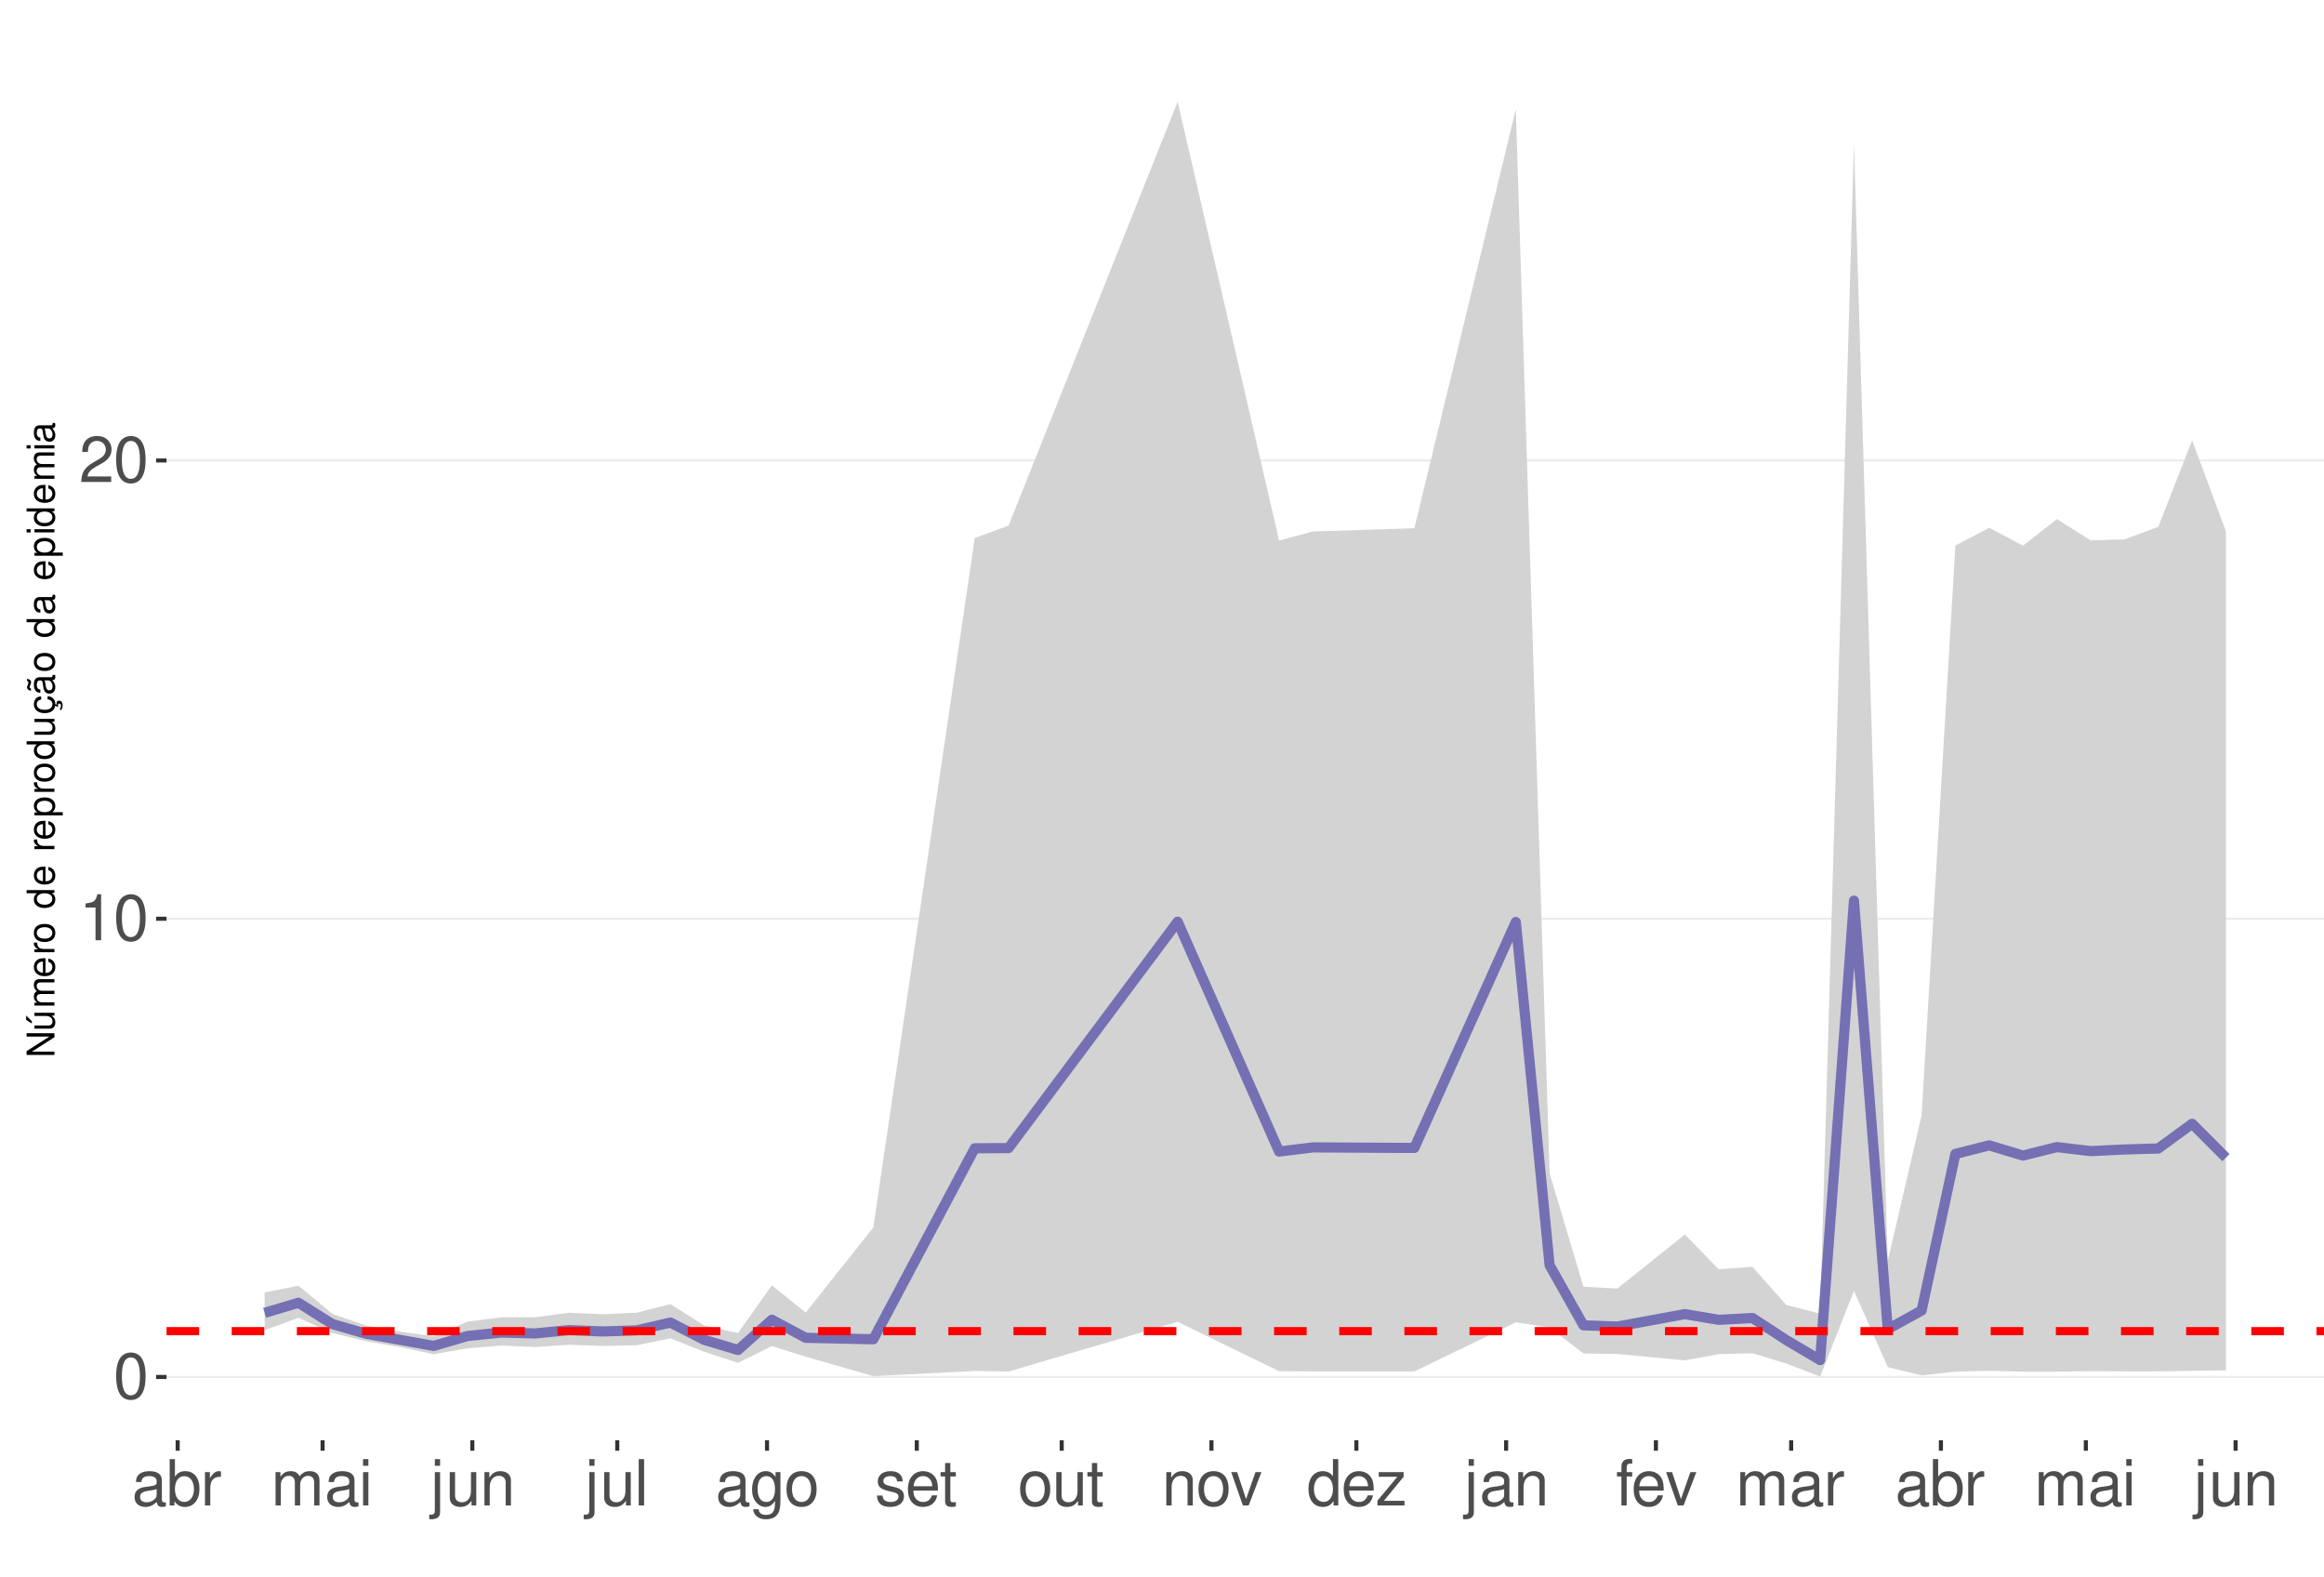
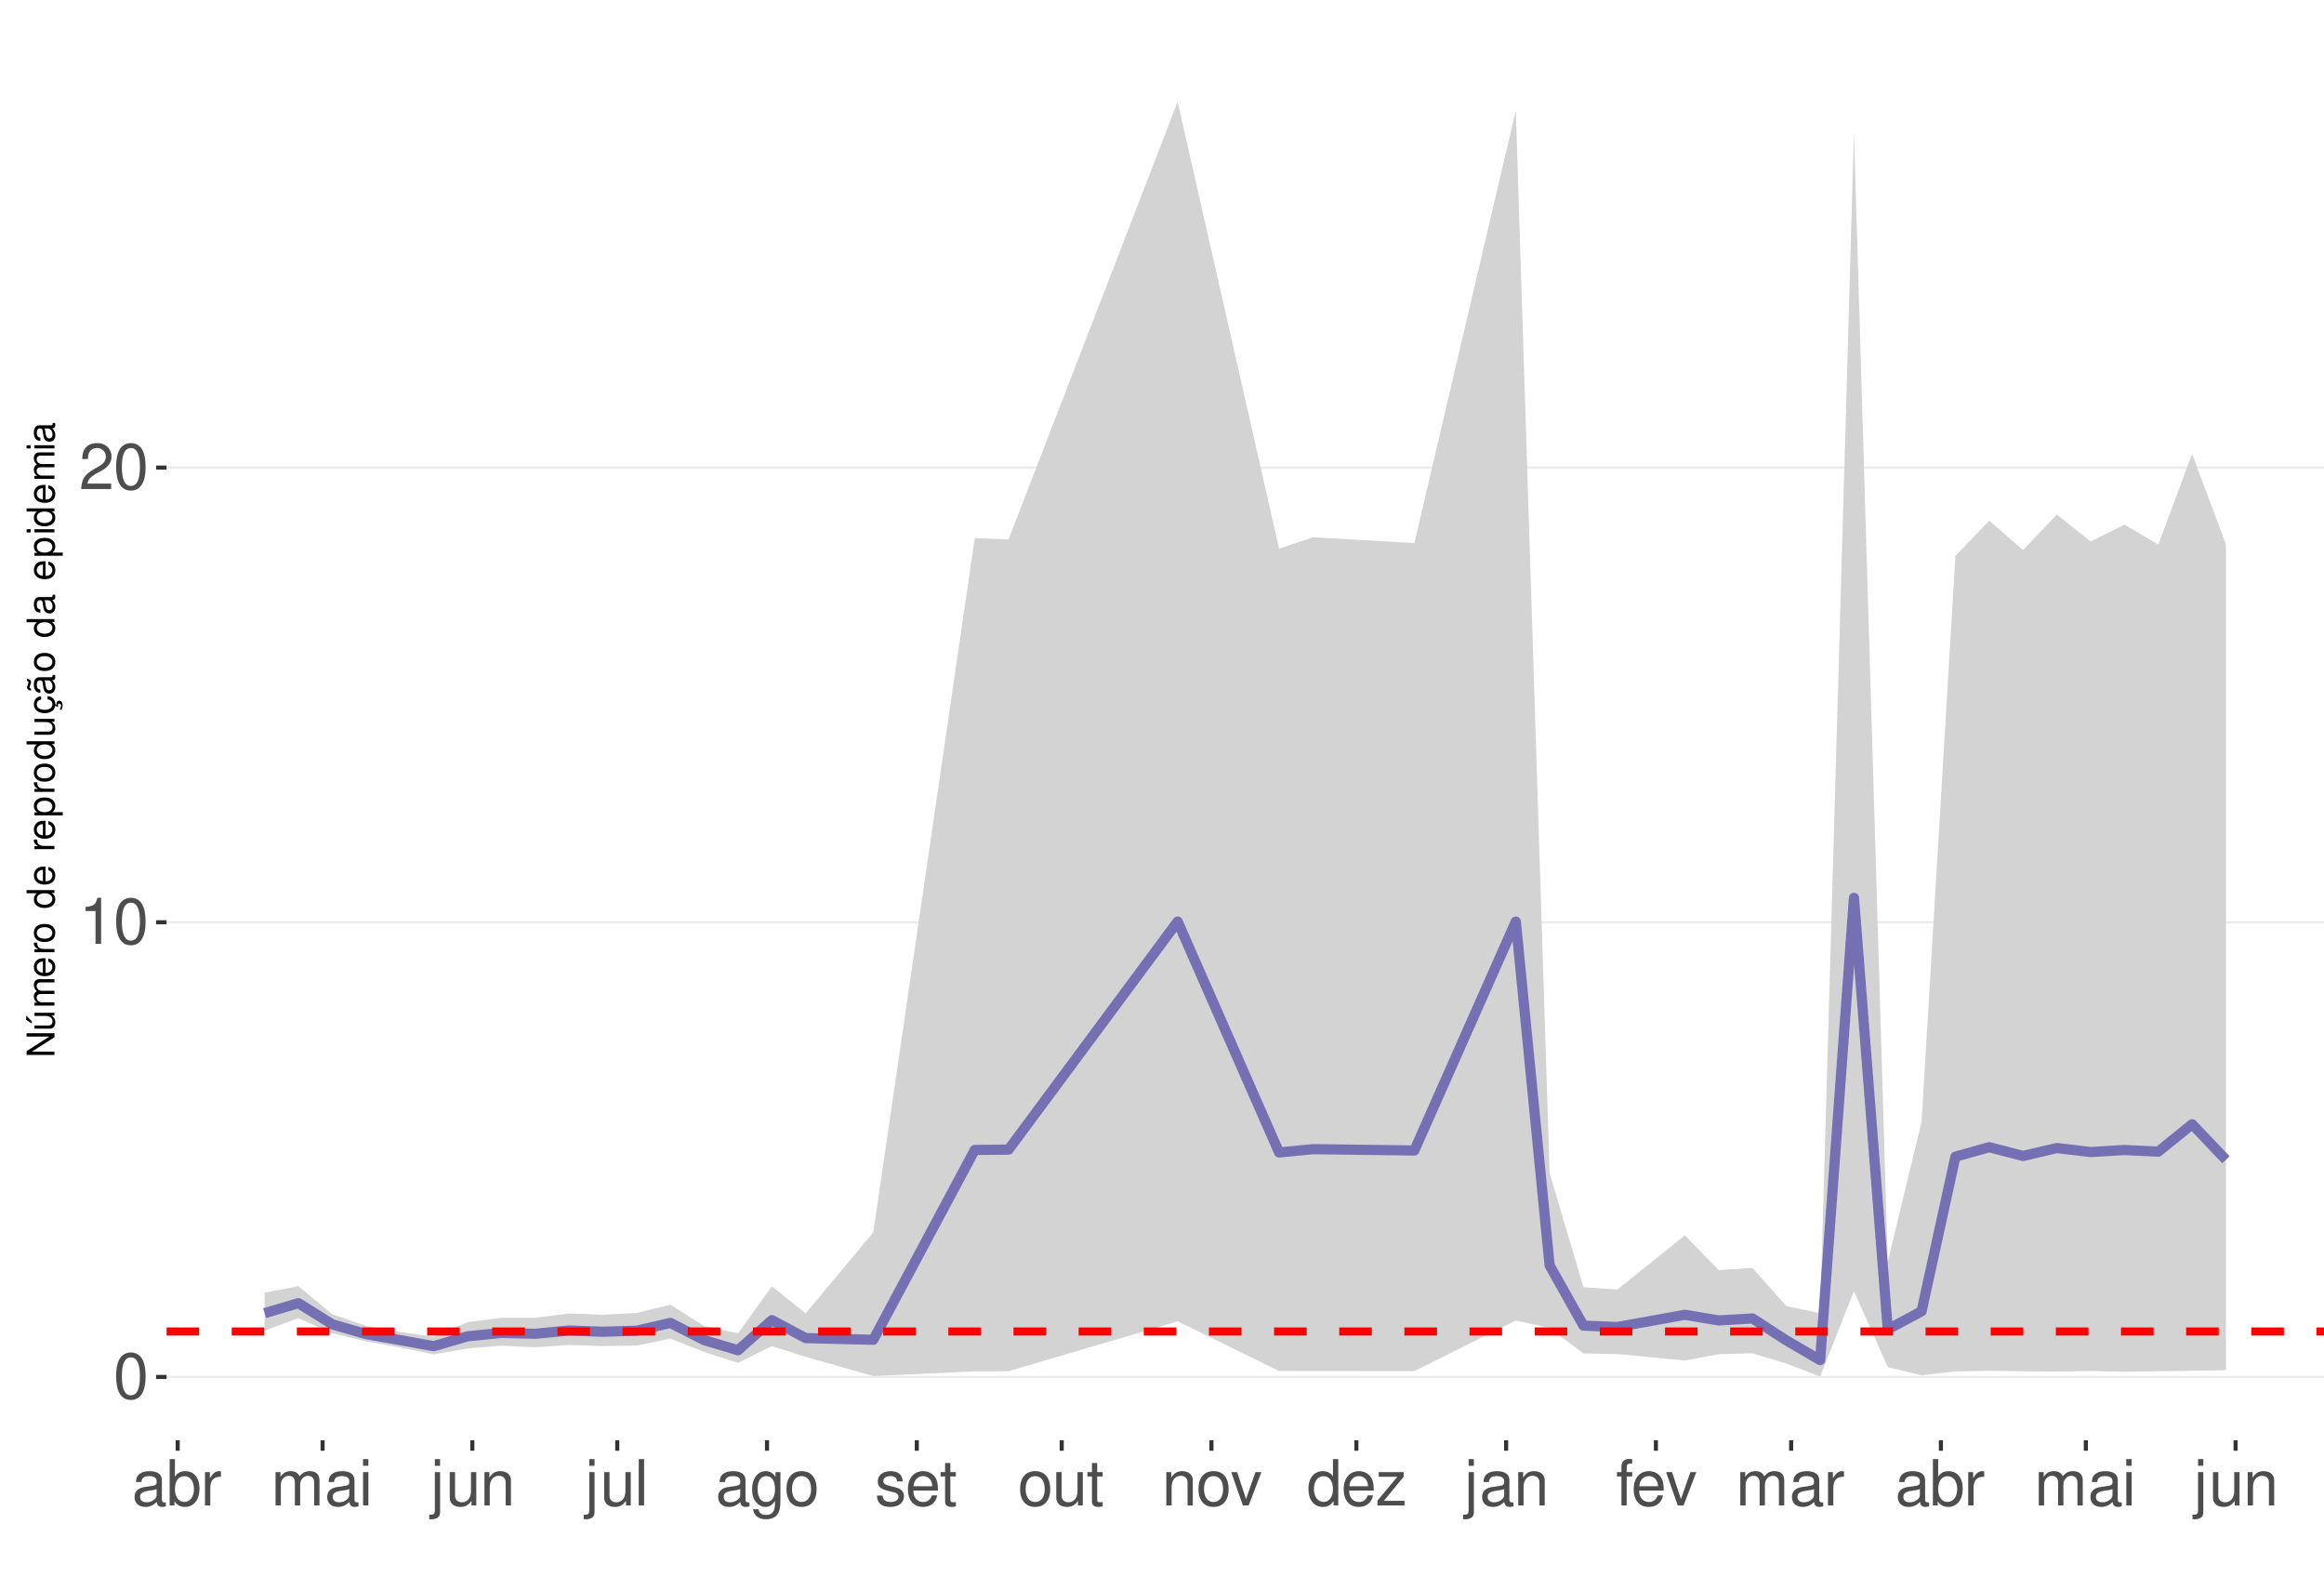
<svg xmlns="http://www.w3.org/2000/svg" xmlns:xlink="http://www.w3.org/1999/xlink" width="609pt" height="413pt" viewBox="0 0 609 413" version="1.1">
  <defs>
    <g>
      <symbol overflow="visible" id="glyph0-0">
        <path style="stroke:none;" d="" />
      </symbol>
      <symbol overflow="visible" id="glyph0-1">
        <path style="stroke:none;" d="M 4.578 -12.047 C 3.484 -12.047 2.484 -11.547 1.859 -10.734 C 1.094 -9.656 0.719 -8.062 0.719 -5.828 C 0.719 -1.766 2.047 0.391 4.578 0.391 C 7.078 0.391 8.438 -1.766 8.438 -5.734 C 8.438 -8.062 8.078 -9.625 7.297 -10.734 C 6.672 -11.562 5.703 -12.047 4.578 -12.047 Z M 4.578 -10.75 C 6.156 -10.75 6.953 -9.125 6.953 -5.859 C 6.953 -2.438 6.172 -0.828 4.547 -0.828 C 3 -0.828 2.219 -2.5 2.219 -5.812 C 2.219 -9.125 3 -10.75 4.578 -10.75 Z M 4.578 -10.75 " />
      </symbol>
      <symbol overflow="visible" id="glyph0-2">
        <path style="stroke:none;" d="M 4.312 -8.578 L 4.312 0 L 5.781 0 L 5.781 -12.047 L 4.812 -12.047 C 4.297 -10.188 3.969 -9.938 1.703 -9.641 L 1.703 -8.578 Z M 4.312 -8.578 " />
      </symbol>
      <symbol overflow="visible" id="glyph0-3">
        <path style="stroke:none;" d="M 8.422 -1.453 L 2.219 -1.453 C 2.359 -2.453 2.891 -3.078 4.344 -3.969 L 6.016 -4.891 C 7.656 -5.812 8.516 -7.047 8.516 -8.531 C 8.516 -9.531 8.109 -10.453 7.406 -11.109 C 6.719 -11.75 5.844 -12.047 4.734 -12.047 C 3.234 -12.047 2.109 -11.516 1.469 -10.484 C 1.047 -9.844 0.859 -9.094 0.828 -7.875 L 2.297 -7.875 C 2.344 -8.688 2.453 -9.172 2.641 -9.578 C 3.031 -10.312 3.797 -10.766 4.688 -10.766 C 6.016 -10.766 7.016 -9.797 7.016 -8.5 C 7.016 -7.531 6.469 -6.703 5.406 -6.094 L 3.875 -5.203 C 1.422 -3.781 0.703 -2.641 0.562 -0.016 L 8.422 -0.016 Z M 8.422 -1.453 " />
      </symbol>
      <symbol overflow="visible" id="glyph0-4">
        <path style="stroke:none;" d="M 8.906 -0.812 C 8.766 -0.781 8.688 -0.781 8.609 -0.781 C 8.125 -0.781 7.859 -1.031 7.859 -1.469 L 7.859 -6.594 C 7.859 -8.141 6.734 -8.984 4.578 -8.984 C 3.297 -8.984 2.281 -8.609 1.688 -7.969 C 1.281 -7.516 1.109 -7.016 1.078 -6.141 L 2.484 -6.141 C 2.594 -7.219 3.234 -7.688 4.531 -7.688 C 5.797 -7.688 6.484 -7.234 6.484 -6.391 L 6.484 -6.031 C 6.469 -5.438 6.156 -5.219 5.031 -5.062 C 3.062 -4.812 2.766 -4.75 2.234 -4.531 C 1.219 -4.094 0.703 -3.328 0.703 -2.203 C 0.703 -0.609 1.797 0.391 3.562 0.391 C 4.656 0.391 5.547 0 6.531 -0.906 C 6.625 0 7.062 0.391 7.969 0.391 C 8.266 0.391 8.438 0.344 8.906 0.234 Z M 6.484 -2.75 C 6.484 -2.281 6.344 -2 5.922 -1.609 C 5.359 -1.094 4.688 -0.828 3.859 -0.828 C 2.781 -0.828 2.156 -1.344 2.156 -2.234 C 2.156 -3.141 2.75 -3.609 4.25 -3.828 C 5.734 -4.031 6.016 -4.094 6.484 -4.312 Z M 6.484 -2.75 " />
      </symbol>
      <symbol overflow="visible" id="glyph0-5">
        <path style="stroke:none;" d="M 0.906 -12.141 L 0.906 0 L 2.156 0 L 2.156 -1.109 C 2.812 -0.094 3.703 0.391 4.906 0.391 C 7.219 0.391 8.719 -1.5 8.719 -4.391 C 8.719 -7.234 7.297 -8.984 4.984 -8.984 C 3.781 -8.984 2.938 -8.531 2.281 -7.547 L 2.281 -12.141 Z M 4.719 -7.672 C 6.266 -7.672 7.266 -6.328 7.266 -4.25 C 7.266 -2.266 6.234 -0.922 4.719 -0.922 C 3.234 -0.922 2.281 -2.25 2.281 -4.297 C 2.281 -6.344 3.234 -7.672 4.719 -7.672 Z M 4.719 -7.672 " />
      </symbol>
      <symbol overflow="visible" id="glyph0-6">
        <path style="stroke:none;" d="M 1.156 -8.734 L 1.156 0 L 2.547 0 L 2.547 -4.531 C 2.562 -6.625 3.438 -7.562 5.344 -7.516 L 5.344 -8.922 C 5.109 -8.969 4.984 -8.984 4.812 -8.984 C 3.922 -8.984 3.234 -8.438 2.438 -7.141 L 2.438 -8.734 Z M 1.156 -8.734 " />
      </symbol>
      <symbol overflow="visible" id="glyph0-7">
        <path style="stroke:none;" d="M 1.172 -8.734 L 1.172 0 L 2.562 0 L 2.562 -5.484 C 2.562 -6.75 3.484 -7.766 4.609 -7.766 C 5.641 -7.766 6.234 -7.125 6.234 -6.016 L 6.234 0 L 7.625 0 L 7.625 -5.484 C 7.625 -6.75 8.547 -7.766 9.672 -7.766 C 10.688 -7.766 11.297 -7.109 11.297 -6.016 L 11.297 0 L 12.688 0 L 12.688 -6.547 C 12.688 -8.109 11.797 -8.984 10.156 -8.984 C 9 -8.984 8.297 -8.625 7.484 -7.641 C 6.969 -8.578 6.266 -8.984 5.125 -8.984 C 3.969 -8.984 3.188 -8.547 2.453 -7.5 L 2.453 -8.734 Z M 1.172 -8.734 " />
      </symbol>
      <symbol overflow="visible" id="glyph0-8">
        <path style="stroke:none;" d="M 2.5 -8.734 L 1.109 -8.734 L 1.109 0 L 2.5 0 Z M 2.5 -12.141 L 1.094 -12.141 L 1.094 -10.391 L 2.5 -10.391 Z M 2.5 -12.141 " />
      </symbol>
      <symbol overflow="visible" id="glyph0-9">
        <path style="stroke:none;" d="M 1.172 -8.734 L 1.172 1.266 C 1.172 2.125 0.906 2.422 0.031 2.422 C -0.062 2.422 -0.109 2.422 -0.297 2.406 L -0.297 3.578 C -0.141 3.609 -0.047 3.625 0.172 3.625 C 1.734 3.625 2.547 3.016 2.547 1.812 L 2.547 -8.734 Z M 2.547 -12.141 L 1.172 -12.141 L 1.172 -10.391 L 2.547 -10.391 Z M 2.547 -12.141 " />
      </symbol>
      <symbol overflow="visible" id="glyph0-10">
        <path style="stroke:none;" d="M 8.031 0 L 8.031 -8.734 L 6.641 -8.734 L 6.641 -3.781 C 6.641 -2 5.719 -0.828 4.266 -0.828 C 3.172 -0.828 2.469 -1.5 2.469 -2.547 L 2.469 -8.734 L 1.078 -8.734 L 1.078 -2 C 1.078 -0.547 2.172 0.391 3.859 0.391 C 5.141 0.391 5.969 -0.062 6.781 -1.219 L 6.781 0 Z M 8.031 0 " />
      </symbol>
      <symbol overflow="visible" id="glyph0-11">
        <path style="stroke:none;" d="M 1.172 -8.734 L 1.172 0 L 2.562 0 L 2.562 -4.812 C 2.562 -6.594 3.5 -7.766 4.938 -7.766 C 6.031 -7.766 6.734 -7.094 6.734 -6.047 L 6.734 0 L 8.109 0 L 8.109 -6.594 C 8.109 -8.047 7.031 -8.984 5.344 -8.984 C 4.047 -8.984 3.219 -8.484 2.453 -7.266 L 2.453 -8.734 Z M 1.172 -8.734 " />
      </symbol>
      <symbol overflow="visible" id="glyph0-12">
        <path style="stroke:none;" d="M 2.531 -12.141 L 1.125 -12.141 L 1.125 0 L 2.531 0 Z M 2.531 -12.141 " />
      </symbol>
      <symbol overflow="visible" id="glyph0-13">
        <path style="stroke:none;" d="M 6.734 -8.734 L 6.734 -7.469 C 6.031 -8.516 5.266 -8.984 4.156 -8.984 C 2.047 -8.984 0.578 -7.016 0.578 -4.219 C 0.578 -2.75 0.938 -1.688 1.688 -0.797 C 2.328 -0.031 3.172 0.391 4.062 0.391 C 5.109 0.391 5.859 -0.078 6.594 -1.188 L 6.594 -0.734 C 6.594 1.594 5.953 2.469 4.219 2.469 C 3.031 2.469 2.422 2 2.281 1 L 0.859 1 C 1 2.609 2.281 3.625 4.188 3.625 C 5.469 3.625 6.531 3.219 7.094 2.516 C 7.766 1.703 8.016 0.609 8.016 -1.438 L 8.016 -8.734 Z M 4.297 -7.688 C 5.766 -7.688 6.594 -6.469 6.594 -4.25 C 6.594 -2.125 5.75 -0.906 4.297 -0.906 C 2.859 -0.906 2.031 -2.156 2.031 -4.297 C 2.031 -6.422 2.859 -7.688 4.297 -7.688 Z M 4.297 -7.688 " />
      </symbol>
      <symbol overflow="visible" id="glyph0-14">
        <path style="stroke:none;" d="M 4.531 -8.984 C 2.062 -8.984 0.594 -7.234 0.594 -4.297 C 0.594 -1.344 2.062 0.391 4.547 0.391 C 7.016 0.391 8.5 -1.359 8.5 -4.234 C 8.5 -7.266 7.062 -8.984 4.531 -8.984 Z M 4.547 -7.688 C 6.109 -7.688 7.047 -6.406 7.047 -4.25 C 7.047 -2.188 6.078 -0.906 4.547 -0.906 C 3 -0.906 2.047 -2.188 2.047 -4.297 C 2.047 -6.406 3 -7.688 4.547 -7.688 Z M 4.547 -7.688 " />
      </symbol>
      <symbol overflow="visible" id="glyph0-15">
        <path style="stroke:none;" d="M 7.297 -6.297 C 7.281 -8.016 6.141 -8.984 4.125 -8.984 C 2.094 -8.984 0.781 -7.922 0.781 -6.312 C 0.781 -4.953 1.484 -4.297 3.547 -3.797 L 4.844 -3.484 C 5.812 -3.25 6.203 -2.891 6.203 -2.281 C 6.203 -1.453 5.375 -0.906 4.156 -0.906 C 3.422 -0.906 2.781 -1.109 2.438 -1.484 C 2.219 -1.734 2.109 -1.984 2.031 -2.594 L 0.562 -2.594 C 0.641 -0.578 1.766 0.391 4.047 0.391 C 6.25 0.391 7.641 -0.703 7.641 -2.375 C 7.641 -3.688 6.906 -4.391 5.188 -4.812 L 3.844 -5.125 C 2.719 -5.391 2.234 -5.766 2.234 -6.375 C 2.234 -7.203 2.953 -7.688 4.078 -7.688 C 5.203 -7.688 5.797 -7.219 5.828 -6.297 Z M 7.297 -6.297 " />
      </symbol>
      <symbol overflow="visible" id="glyph0-16">
        <path style="stroke:none;" d="M 8.547 -3.891 C 8.547 -5.234 8.438 -6.031 8.188 -6.672 C 7.625 -8.109 6.297 -8.984 4.656 -8.984 C 2.234 -8.984 0.672 -7.125 0.672 -4.25 C 0.672 -1.359 2.172 0.391 4.625 0.391 C 6.625 0.391 8.016 -0.75 8.359 -2.641 L 6.969 -2.641 C 6.578 -1.5 5.797 -0.906 4.688 -0.906 C 3.797 -0.906 3.047 -1.297 2.578 -2.031 C 2.25 -2.531 2.125 -3.031 2.109 -3.891 Z M 2.156 -5.031 C 2.266 -6.641 3.25 -7.688 4.641 -7.688 C 6.062 -7.688 7.047 -6.594 7.047 -5.031 Z M 2.156 -5.031 " />
      </symbol>
      <symbol overflow="visible" id="glyph0-17">
        <path style="stroke:none;" d="M 4.234 -8.734 L 2.797 -8.734 L 2.797 -11.125 L 1.422 -11.125 L 1.422 -8.734 L 0.234 -8.734 L 0.234 -7.594 L 1.422 -7.594 L 1.422 -1 C 1.422 -0.094 2.016 0.391 3.094 0.391 C 3.469 0.391 3.766 0.344 4.234 0.266 L 4.234 -0.906 C 4.031 -0.844 3.844 -0.828 3.562 -0.828 C 2.969 -0.828 2.797 -1 2.797 -1.609 L 2.797 -7.594 L 4.234 -7.594 Z M 4.234 -8.734 " />
      </symbol>
      <symbol overflow="visible" id="glyph0-18">
        <path style="stroke:none;" d="M 4.75 0 L 8.094 -8.734 L 6.531 -8.734 L 4.062 -1.656 L 1.734 -8.734 L 0.172 -8.734 L 3.234 0 Z M 4.75 0 " />
      </symbol>
      <symbol overflow="visible" id="glyph0-19">
        <path style="stroke:none;" d="M 8.25 -12.141 L 6.859 -12.141 L 6.859 -7.625 C 6.281 -8.516 5.344 -8.984 4.188 -8.984 C 1.922 -8.984 0.438 -7.156 0.438 -4.375 C 0.438 -1.438 1.859 0.391 4.234 0.391 C 5.438 0.391 6.266 -0.062 7.016 -1.156 L 7.016 0 L 8.25 0 Z M 4.406 -7.672 C 5.906 -7.672 6.859 -6.359 6.859 -4.266 C 6.859 -2.25 5.891 -0.922 4.438 -0.922 C 2.891 -0.922 1.875 -2.266 1.875 -4.297 C 1.875 -6.328 2.891 -7.672 4.406 -7.672 Z M 4.406 -7.672 " />
      </symbol>
      <symbol overflow="visible" id="glyph0-20">
        <path style="stroke:none;" d="M 7.375 -8.734 L 0.859 -8.734 L 0.859 -7.516 L 5.734 -7.516 L 0.516 -1.25 L 0.516 0 L 7.609 0 L 7.609 -1.219 L 2.203 -1.219 L 7.375 -7.5 Z M 7.375 -8.734 " />
      </symbol>
      <symbol overflow="visible" id="glyph0-21">
        <path style="stroke:none;" d="M 4.297 -8.734 L 2.844 -8.734 L 2.844 -10.094 C 2.844 -10.672 3.172 -10.969 3.812 -10.969 C 3.938 -10.969 3.984 -10.969 4.297 -10.953 L 4.297 -12.109 C 3.984 -12.172 3.797 -12.188 3.516 -12.188 C 2.234 -12.188 1.469 -11.453 1.469 -10.203 L 1.469 -8.734 L 0.297 -8.734 L 0.297 -7.594 L 1.469 -7.594 L 1.469 0 L 2.844 0 L 2.844 -7.594 L 4.297 -7.594 Z M 4.297 -8.734 " />
      </symbol>
      <symbol overflow="visible" id="glyph1-0">
        <path style="stroke:none;" d="" />
      </symbol>
      <symbol overflow="visible" id="glyph1-1">
        <path style="stroke:none;" d="M -7.297 -6.453 L -7.297 -5.578 L -1.328 -5.578 L -7.297 -1.766 L -7.297 -0.766 L 0 -0.766 L 0 -1.641 L -5.906 -1.641 L 0 -5.406 L 0 -6.453 Z M -7.297 -6.453 " />
      </symbol>
      <symbol overflow="visible" id="glyph1-2">
        <path style="stroke:none;" d="M 0 -4.812 L -5.234 -4.812 L -5.234 -3.984 L -2.266 -3.984 C -1.203 -3.984 -0.5 -3.438 -0.5 -2.562 C -0.5 -1.906 -0.906 -1.484 -1.531 -1.484 L -5.234 -1.484 L -5.234 -0.656 L -1.203 -0.656 C -0.328 -0.656 0.234 -1.297 0.234 -2.312 C 0.234 -3.094 -0.047 -3.578 -0.734 -4.062 L 0 -4.062 Z M -7.406 -2.953 L -5.922 -2 L -5.922 -2.594 L -7.406 -4.094 Z M -7.406 -2.953 " />
      </symbol>
      <symbol overflow="visible" id="glyph1-3">
        <path style="stroke:none;" d="M -5.234 -0.703 L 0 -0.703 L 0 -1.547 L -3.297 -1.547 C -4.047 -1.547 -4.656 -2.094 -4.656 -2.766 C -4.656 -3.391 -4.281 -3.734 -3.609 -3.734 L 0 -3.734 L 0 -4.578 L -3.297 -4.578 C -4.047 -4.578 -4.656 -5.125 -4.656 -5.812 C -4.656 -6.422 -4.266 -6.781 -3.609 -6.781 L 0 -6.781 L 0 -7.625 L -3.938 -7.625 C -4.875 -7.625 -5.391 -7.078 -5.391 -6.094 C -5.391 -5.406 -5.188 -4.984 -4.594 -4.484 C -5.156 -4.188 -5.391 -3.766 -5.391 -3.078 C -5.391 -2.375 -5.125 -1.906 -4.5 -1.469 L -5.234 -1.469 Z M -5.234 -0.703 " />
      </symbol>
      <symbol overflow="visible" id="glyph1-4">
        <path style="stroke:none;" d="M -2.344 -5.125 C -3.141 -5.125 -3.625 -5.062 -4.016 -4.922 C -4.875 -4.578 -5.391 -3.781 -5.391 -2.797 C -5.391 -1.344 -4.281 -0.406 -2.547 -0.406 C -0.812 -0.406 0.234 -1.297 0.234 -2.781 C 0.234 -3.984 -0.453 -4.812 -1.594 -5.016 L -1.594 -4.188 C -0.906 -3.953 -0.547 -3.484 -0.547 -2.812 C -0.547 -2.281 -0.781 -1.828 -1.219 -1.547 C -1.516 -1.344 -1.812 -1.281 -2.344 -1.266 Z M -3.016 -1.297 C -3.984 -1.359 -4.625 -1.953 -4.625 -2.797 C -4.625 -3.641 -3.953 -4.234 -3.016 -4.234 Z M -3.016 -1.297 " />
      </symbol>
      <symbol overflow="visible" id="glyph1-5">
        <path style="stroke:none;" d="M -5.234 -0.688 L 0 -0.688 L 0 -1.531 L -2.719 -1.531 C -3.984 -1.547 -4.547 -2.062 -4.516 -3.203 L -5.359 -3.203 C -5.375 -3.062 -5.391 -2.984 -5.391 -2.891 C -5.391 -2.344 -5.062 -1.938 -4.297 -1.453 L -5.234 -1.453 Z M -5.234 -0.688 " />
      </symbol>
      <symbol overflow="visible" id="glyph1-6">
        <path style="stroke:none;" d="M -5.391 -2.719 C -5.391 -1.234 -4.344 -0.359 -2.578 -0.359 C -0.812 -0.359 0.234 -1.234 0.234 -2.734 C 0.234 -4.203 -0.812 -5.094 -2.547 -5.094 C -4.359 -5.094 -5.391 -4.234 -5.391 -2.719 Z M -4.625 -2.734 C -4.625 -3.672 -3.844 -4.234 -2.547 -4.234 C -1.312 -4.234 -0.547 -3.656 -0.547 -2.734 C -0.547 -1.797 -1.312 -1.234 -2.578 -1.234 C -3.844 -1.234 -4.625 -1.797 -4.625 -2.734 Z M -4.625 -2.734 " />
      </symbol>
      <symbol overflow="visible" id="glyph1-7">
        <path style="stroke:none;" d="" />
      </symbol>
      <symbol overflow="visible" id="glyph1-8">
        <path style="stroke:none;" d="M -7.297 -4.953 L -7.297 -4.125 L -4.578 -4.125 C -5.109 -3.766 -5.391 -3.203 -5.391 -2.516 C -5.391 -1.156 -4.297 -0.266 -2.625 -0.266 C -0.859 -0.266 0.234 -1.125 0.234 -2.547 C 0.234 -3.266 -0.047 -3.766 -0.688 -4.203 L 0 -4.203 L 0 -4.953 Z M -4.609 -2.656 C -4.609 -3.547 -3.812 -4.125 -2.562 -4.125 C -1.344 -4.125 -0.547 -3.547 -0.547 -2.656 C -0.547 -1.734 -1.359 -1.125 -2.578 -1.125 C -3.797 -1.125 -4.609 -1.734 -4.609 -2.656 Z M -4.609 -2.656 " />
      </symbol>
      <symbol overflow="visible" id="glyph1-9">
        <path style="stroke:none;" d="M 2.188 -0.547 L 2.188 -1.375 L -0.547 -1.375 C -0.016 -1.812 0.234 -2.312 0.234 -2.984 C 0.234 -4.344 -0.859 -5.234 -2.531 -5.234 C -4.297 -5.234 -5.391 -4.375 -5.391 -2.984 C -5.391 -2.266 -5.062 -1.703 -4.453 -1.312 L -5.234 -1.312 L -5.234 -0.547 Z M -4.609 -2.844 C -4.609 -3.766 -3.797 -4.359 -2.547 -4.359 C -1.359 -4.359 -0.547 -3.75 -0.547 -2.844 C -0.547 -1.953 -1.344 -1.375 -2.578 -1.375 C -3.812 -1.375 -4.609 -1.953 -4.609 -2.844 Z M -4.609 -2.844 " />
      </symbol>
      <symbol overflow="visible" id="glyph1-10">
        <path style="stroke:none;" d="M 0 -4.812 L -5.234 -4.812 L -5.234 -3.984 L -2.266 -3.984 C -1.203 -3.984 -0.5 -3.438 -0.5 -2.562 C -0.5 -1.906 -0.906 -1.484 -1.531 -1.484 L -5.234 -1.484 L -5.234 -0.656 L -1.203 -0.656 C -0.328 -0.656 0.234 -1.297 0.234 -2.312 C 0.234 -3.094 -0.047 -3.578 -0.734 -4.062 L 0 -4.062 Z M 0 -4.812 " />
      </symbol>
      <symbol overflow="visible" id="glyph1-11">
        <path style="stroke:none;" d="M 0.234 -2.641 C 0.234 -3.875 -0.547 -4.703 -1.797 -4.766 L -1.797 -3.938 C -0.953 -3.797 -0.531 -3.359 -0.531 -2.656 C -0.531 -1.734 -1.281 -1.188 -2.516 -1.188 C -3.844 -1.188 -4.625 -1.719 -4.625 -2.625 C -4.625 -3.328 -4.203 -3.766 -3.484 -3.875 L -3.484 -4.703 C -3.984 -4.672 -4.312 -4.562 -4.609 -4.359 C -5.094 -4 -5.391 -3.375 -5.391 -2.641 C -5.391 -1.219 -4.266 -0.312 -2.531 -0.312 C -1.469 -0.312 -0.625 -0.672 -0.156 -1.312 C 0.047 -1.594 0.125 -1.812 0.203 -2.25 L 0.922 -1.938 L 0.984 -2.062 C 0.938 -2.188 0.906 -2.25 0.906 -2.375 C 0.906 -2.656 1.047 -2.828 1.281 -2.828 C 1.547 -2.828 1.734 -2.594 1.734 -2.297 C 1.734 -2.031 1.672 -1.844 1.438 -1.406 L 1.406 -1.312 L 1.812 -1.094 C 2.078 -1.75 2.141 -1.953 2.141 -2.344 C 2.141 -3.109 1.781 -3.578 1.203 -3.578 C 0.781 -3.578 0.547 -3.297 0.547 -2.797 C 0.547 -2.703 0.547 -2.641 0.562 -2.516 Z M 0.234 -2.641 " />
      </symbol>
      <symbol overflow="visible" id="glyph1-12">
        <path style="stroke:none;" d="M -0.484 -5.344 C -0.469 -5.266 -0.469 -5.219 -0.469 -5.172 C -0.469 -4.875 -0.625 -4.719 -0.875 -4.719 L -3.953 -4.719 C -4.891 -4.719 -5.391 -4.047 -5.391 -2.75 C -5.391 -1.984 -5.172 -1.375 -4.781 -1.016 C -4.516 -0.766 -4.203 -0.672 -3.688 -0.656 L -3.688 -1.484 C -4.328 -1.562 -4.625 -1.938 -4.625 -2.719 C -4.625 -3.484 -4.344 -3.891 -3.844 -3.891 L -3.625 -3.891 C -3.266 -3.875 -3.125 -3.703 -3.047 -3.016 C -2.891 -1.844 -2.844 -1.656 -2.719 -1.344 C -2.453 -0.734 -2 -0.422 -1.312 -0.422 C -0.375 -0.422 0.234 -1.078 0.234 -2.141 C 0.234 -2.797 0 -3.328 -0.547 -3.922 C 0 -3.984 0.234 -4.234 0.234 -4.781 C 0.234 -4.953 0.203 -5.062 0.141 -5.344 Z M -1.656 -3.891 C -1.375 -3.891 -1.203 -3.812 -0.969 -3.562 C -0.656 -3.219 -0.5 -2.812 -0.5 -2.312 C -0.5 -1.672 -0.812 -1.297 -1.344 -1.297 C -1.891 -1.297 -2.172 -1.656 -2.297 -2.547 C -2.422 -3.438 -2.453 -3.609 -2.594 -3.891 Z M -7.172 -3.75 C -6.922 -3.672 -6.812 -3.547 -6.812 -3.375 C -6.812 -3.25 -6.875 -2.984 -6.984 -2.734 C -7.156 -2.312 -7.172 -2.25 -7.172 -2.047 C -7.172 -1.594 -6.797 -1.297 -6.141 -1.188 L -6.141 -1.766 C -6.375 -1.812 -6.5 -1.938 -6.5 -2.094 C -6.5 -2.203 -6.469 -2.344 -6.375 -2.578 C -6.156 -3.156 -6.125 -3.234 -6.125 -3.438 C -6.125 -3.922 -6.484 -4.219 -7.172 -4.312 Z M -7.172 -3.75 " />
      </symbol>
      <symbol overflow="visible" id="glyph1-13">
        <path style="stroke:none;" d="M -0.484 -5.344 C -0.469 -5.266 -0.469 -5.219 -0.469 -5.172 C -0.469 -4.875 -0.625 -4.719 -0.875 -4.719 L -3.953 -4.719 C -4.891 -4.719 -5.391 -4.047 -5.391 -2.75 C -5.391 -1.984 -5.172 -1.375 -4.781 -1.016 C -4.516 -0.766 -4.203 -0.672 -3.688 -0.656 L -3.688 -1.484 C -4.328 -1.562 -4.625 -1.938 -4.625 -2.719 C -4.625 -3.484 -4.344 -3.891 -3.844 -3.891 L -3.625 -3.891 C -3.266 -3.875 -3.125 -3.703 -3.047 -3.016 C -2.891 -1.844 -2.844 -1.656 -2.719 -1.344 C -2.453 -0.734 -2 -0.422 -1.312 -0.422 C -0.375 -0.422 0.234 -1.078 0.234 -2.141 C 0.234 -2.797 0 -3.328 -0.547 -3.922 C 0 -3.984 0.234 -4.234 0.234 -4.781 C 0.234 -4.953 0.203 -5.062 0.141 -5.344 Z M -1.656 -3.891 C -1.375 -3.891 -1.203 -3.812 -0.969 -3.562 C -0.656 -3.219 -0.5 -2.812 -0.5 -2.312 C -0.5 -1.672 -0.812 -1.297 -1.344 -1.297 C -1.891 -1.297 -2.172 -1.656 -2.297 -2.547 C -2.422 -3.438 -2.453 -3.609 -2.594 -3.891 Z M -1.656 -3.891 " />
      </symbol>
      <symbol overflow="visible" id="glyph1-14">
        <path style="stroke:none;" d="M -5.234 -1.5 L -5.234 -0.672 L 0 -0.672 L 0 -1.5 Z M -7.297 -1.5 L -7.297 -0.656 L -6.234 -0.656 L -6.234 -1.5 Z M -7.297 -1.5 " />
      </symbol>
    </g>
    <clipPath id="clip1">
      <path d="M 43.645 9.961 L 609 9.961 L 609 377.328 L 43.645 377.328 Z M 43.645 9.961 " />
    </clipPath>
    <clipPath id="clip2">
-       <path d="M 43.645 360 L 609 360 L 609 362 L 43.645 362 Z M 43.645 360 " />
+       <path d="M 43.645 360 L 609 360 L 609 361 L 43.645 361 Z M 43.645 360 " />
    </clipPath>
    <clipPath id="clip3">
-       <path d="M 43.645 240 L 609 240 L 609 241 L 43.645 241 Z M 43.645 240 " />
+       <path d="M 43.645 241 L 609 241 L 609 242 L 43.645 242 Z M 43.645 241 " />
    </clipPath>
    <clipPath id="clip4">
-       <path d="M 43.645 120 L 609 120 L 609 121 L 43.645 121 Z M 43.645 120 " />
+       <path d="M 43.645 122 L 609 122 L 609 123 L 43.645 123 Z M 43.645 122 " />
    </clipPath>
    <clipPath id="clip5">
      <path d="M 43.645 347 L 609 347 L 609 350 L 43.645 350 Z M 43.645 347 " />
    </clipPath>
  </defs>
  <g id="surface146">
    <rect x="0" y="0" width="609" height="413" style="fill:rgb(100%,100%,100%);fill-opacity:1;stroke:none;" />
    <rect x="0" y="0" width="609" height="413" style="fill:rgb(100%,100%,100%);fill-opacity:1;stroke:none;" />
    <path style="fill:none;stroke-width:1.067;stroke-linecap:round;stroke-linejoin:round;stroke:rgb(100%,100%,100%);stroke-opacity:1;stroke-miterlimit:10;" d="M 0 413 L 609 413 L 609 0 L 0 0 Z M 0 413 " />
    <g clip-path="url(#clip1)" clip-rule="nonzero">
      <path style=" stroke:none;fill-rule:nonzero;fill:rgb(100%,100%,100%);fill-opacity:1;" d="M 43.645 377.328 L 609 377.328 L 609 9.961 L 43.645 9.961 Z M 43.645 377.328 " />
    </g>
    <g clip-path="url(#clip2)" clip-rule="nonzero">
-       <path style="fill:none;stroke-width:0.533;stroke-linecap:butt;stroke-linejoin:round;stroke:rgb(92.157%,92.157%,92.157%);stroke-opacity:1;stroke-miterlimit:10;" d="M 43.645 360.742 L 609 360.742 " />
+       <path style="fill:none;stroke-width:0.533;stroke-linecap:butt;stroke-linejoin:round;stroke:rgb(92.157%,92.157%,92.157%);stroke-opacity:1;stroke-miterlimit:10;" d="M 43.645 360.734 L 609 360.734 " />
    </g>
    <g clip-path="url(#clip3)" clip-rule="nonzero">
-       <path style="fill:none;stroke-width:0.533;stroke-linecap:butt;stroke-linejoin:round;stroke:rgb(92.157%,92.157%,92.157%);stroke-opacity:1;stroke-miterlimit:10;" d="M 43.645 240.688 L 609 240.688 " />
+       <path style="fill:none;stroke-width:0.533;stroke-linecap:butt;stroke-linejoin:round;stroke:rgb(92.157%,92.157%,92.157%);stroke-opacity:1;stroke-miterlimit:10;" d="M 43.645 241.613 L 609 241.613 " />
    </g>
    <g clip-path="url(#clip4)" clip-rule="nonzero">
-       <path style="fill:none;stroke-width:0.533;stroke-linecap:butt;stroke-linejoin:round;stroke:rgb(92.157%,92.157%,92.157%);stroke-opacity:1;stroke-miterlimit:10;" d="M 43.645 120.637 L 609 120.637 " />
-     </g>
-     <path style=" stroke:none;fill-rule:nonzero;fill:rgb(82.745%,82.745%,82.745%);fill-opacity:1;" d="M 69.344 338.602 L 78.203 336.828 L 87.066 344.172 L 95.926 347.301 L 104.789 348.852 L 113.648 350.102 L 122.512 346.227 L 131.371 345.117 L 140.234 345.098 L 149.094 343.914 L 157.957 344.316 L 166.816 343.902 L 175.68 341.66 L 184.539 347.266 L 193.402 349.234 L 202.262 336.73 L 211.125 343.887 L 228.848 321.582 L 255.434 140.945 L 264.293 137.715 L 308.602 26.66 L 335.184 141.609 L 344.047 139.234 L 370.629 138.391 L 397.215 28.652 L 406.074 307.383 L 414.938 337.082 L 423.797 337.586 L 441.52 323.414 L 450.383 332.52 L 459.242 331.902 L 468.105 341.891 L 476.965 344.141 L 485.828 37.641 L 494.688 330.352 L 503.551 292.18 L 512.41 142.926 L 521.273 138.27 L 530.133 142.945 L 538.996 135.988 L 547.855 141.566 L 556.719 141.316 L 565.578 138.023 L 574.441 115.379 L 583.301 139.211 L 583.301 359 L 574.441 359.125 L 565.578 359.285 L 556.719 359.289 L 547.855 359.219 L 538.996 359.355 L 530.133 359.352 L 521.273 359.129 L 512.41 359.348 L 503.551 360.332 L 494.688 358.156 L 485.828 338.18 L 476.965 360.629 L 468.105 357.219 L 459.242 354.535 L 450.383 354.773 L 441.52 356.391 L 423.797 354.715 L 414.938 354.59 L 406.074 347.75 L 397.215 346.43 L 370.629 359.285 L 344.047 359.297 L 335.184 359.23 L 308.602 346.293 L 264.293 359.316 L 255.434 359.164 L 228.848 360.516 L 211.125 355.426 L 202.262 352.645 L 193.402 357.039 L 184.539 354.137 L 175.68 350.613 L 166.816 352.422 L 157.957 352.621 L 149.094 352.293 L 140.234 352.891 L 131.371 352.512 L 122.512 353.234 L 113.648 354.777 L 104.789 352.93 L 95.926 351.359 L 87.066 349.234 L 78.203 345.238 L 69.344 348.477 Z M 69.344 338.602 " />
-     <path style="fill:none;stroke-width:2.667;stroke-linecap:butt;stroke-linejoin:round;stroke:rgb(45.882%,43.922%,70.196%);stroke-opacity:1;stroke-miterlimit:10;" d="M 69.344 343.949 L 78.203 341.305 L 87.066 346.863 L 95.926 349.418 L 104.789 351.016 L 113.648 352.609 L 122.512 350.008 L 131.371 349.105 L 140.234 349.34 L 149.094 348.469 L 157.957 348.816 L 166.816 348.543 L 175.68 346.484 L 184.539 351.012 L 193.402 353.672 L 202.262 345.75 L 211.125 350.477 L 228.848 350.867 L 255.434 300.828 L 264.293 300.777 L 308.602 241.469 L 335.184 301.688 L 344.047 300.598 L 370.629 300.738 L 397.215 241.551 L 406.074 331.469 L 414.938 347.199 L 423.797 347.543 L 441.52 344.273 L 450.383 345.773 L 459.242 345.301 L 468.105 351.074 L 476.965 356.316 L 485.828 235.957 L 494.688 348.207 L 503.551 343.34 L 512.41 302.301 L 521.273 300.066 L 530.133 302.738 L 538.996 300.52 L 547.855 301.57 L 556.719 301.148 L 565.578 300.883 L 574.441 294.41 L 583.301 303.277 " />
+       <path style="fill:none;stroke-width:0.533;stroke-linecap:butt;stroke-linejoin:round;stroke:rgb(92.157%,92.157%,92.157%);stroke-opacity:1;stroke-miterlimit:10;" d="M 43.645 122.496 L 609 122.496 " />
+     </g>
+     <path style=" stroke:none;fill-rule:nonzero;fill:rgb(82.745%,82.745%,82.745%);fill-opacity:1;" d="M 69.344 338.676 L 78.203 336.949 L 87.066 344.293 L 95.926 347.387 L 104.789 348.941 L 113.648 350.219 L 122.512 346.375 L 131.371 345.242 L 140.234 345.254 L 149.094 344.098 L 157.957 344.438 L 166.816 343.969 L 175.68 341.816 L 184.539 347.414 L 193.402 349.309 L 202.262 336.988 L 211.125 344.074 L 228.848 322.844 L 255.434 140.984 L 264.293 141.32 L 308.602 26.66 L 335.184 143.73 L 344.047 140.758 L 370.629 142.266 L 397.215 28.934 L 406.074 307.336 L 414.938 337.227 L 423.797 337.863 L 441.52 323.633 L 450.383 332.75 L 459.242 332.18 L 468.105 342.18 L 476.965 344.047 L 485.828 34.688 L 494.688 330.543 L 503.551 293.82 L 512.41 145.652 L 521.273 136.379 L 530.133 144.105 L 538.996 134.805 L 547.855 141.852 L 556.719 137.445 L 565.578 142.68 L 574.441 118.918 L 583.301 142.645 L 583.301 358.973 L 574.441 359.121 L 565.578 359.246 L 556.719 359.379 L 547.855 359.176 L 538.996 359.34 L 530.133 359.258 L 521.273 359.121 L 512.41 359.273 L 503.551 360.316 L 494.688 358.133 L 485.828 338.273 L 476.965 360.629 L 468.105 357.219 L 459.242 354.562 L 450.383 354.766 L 441.52 356.43 L 423.797 354.734 L 414.938 354.59 L 406.074 347.91 L 397.215 345.949 L 370.629 359.215 L 344.047 359.195 L 335.184 359.18 L 308.602 346.168 L 264.293 359.25 L 255.434 359.262 L 228.848 360.504 L 211.125 355.484 L 202.262 352.66 L 193.402 357.062 L 184.539 354.191 L 175.68 350.699 L 166.816 352.52 L 157.957 352.629 L 149.094 352.348 L 140.234 352.965 L 131.371 352.551 L 122.512 353.27 L 113.648 354.809 L 104.789 353.02 L 95.926 351.41 L 87.066 349.309 L 78.203 345.344 L 69.344 348.574 Z M 69.344 338.676 " />
+     <path style="fill:none;stroke-width:2.667;stroke-linecap:butt;stroke-linejoin:round;stroke:rgb(45.882%,43.922%,70.196%);stroke-opacity:1;stroke-miterlimit:10;" d="M 69.344 344.023 L 78.203 341.41 L 87.066 346.945 L 95.926 349.5 L 104.789 351.078 L 113.648 352.672 L 122.512 350.094 L 131.371 349.195 L 140.234 349.434 L 149.094 348.566 L 157.957 348.895 L 166.816 348.621 L 175.68 346.582 L 184.539 351.098 L 193.402 353.738 L 202.262 345.848 L 211.125 350.559 L 228.848 350.996 L 255.434 301.266 L 264.293 301.176 L 308.602 241.422 L 335.184 301.922 L 344.047 301.062 L 370.629 301.402 L 397.215 241.426 L 406.074 331.516 L 414.938 347.289 L 423.797 347.652 L 441.52 344.453 L 450.383 345.93 L 459.242 345.418 L 468.105 351.156 L 476.965 356.324 L 485.828 235.215 L 494.688 348.293 L 503.551 343.52 L 512.41 303.035 L 521.273 300.547 L 530.133 302.836 L 538.996 300.762 L 547.855 301.816 L 556.719 301.285 L 565.578 301.703 L 574.441 294.535 L 583.301 303.84 " />
    <g clip-path="url(#clip5)" clip-rule="nonzero">
-       <path style="fill:none;stroke-width:2.134;stroke-linecap:butt;stroke-linejoin:round;stroke:rgb(100%,0%,0%);stroke-opacity:1;stroke-dasharray:8.536,8.536;stroke-miterlimit:10;" d="M 43.645 348.738 L 609 348.738 " />
-     </g>
-     <g style="fill:rgb(30.196%,30.196%,30.196%);fill-opacity:1;">
-       <use xlink:href="#glyph0-1" x="29.715" y="366.38" />
-     </g>
-     <g style="fill:rgb(30.196%,30.196%,30.196%);fill-opacity:1;">
-       <use xlink:href="#glyph0-2" x="20.715" y="246.325" />
-       <use xlink:href="#glyph0-1" x="29.715" y="246.325" />
-     </g>
-     <g style="fill:rgb(30.196%,30.196%,30.196%);fill-opacity:1;">
-       <use xlink:href="#glyph0-3" x="20.715" y="126.274" />
-       <use xlink:href="#glyph0-1" x="29.715" y="126.274" />
-     </g>
-     <path style="fill:none;stroke-width:1.067;stroke-linecap:butt;stroke-linejoin:round;stroke:rgb(20%,20%,20%);stroke-opacity:1;stroke-miterlimit:10;" d="M 40.906 360.742 L 43.645 360.742 " />
-     <path style="fill:none;stroke-width:1.067;stroke-linecap:butt;stroke-linejoin:round;stroke:rgb(20%,20%,20%);stroke-opacity:1;stroke-miterlimit:10;" d="M 40.906 240.688 L 43.645 240.688 " />
-     <path style="fill:none;stroke-width:1.067;stroke-linecap:butt;stroke-linejoin:round;stroke:rgb(20%,20%,20%);stroke-opacity:1;stroke-miterlimit:10;" d="M 40.906 120.637 L 43.645 120.637 " />
+       <path style="fill:none;stroke-width:2.134;stroke-linecap:butt;stroke-linejoin:round;stroke:rgb(100%,0%,0%);stroke-opacity:1;stroke-dasharray:8.536,8.536;stroke-miterlimit:10;" d="M 43.645 348.824 L 609 348.824 " />
+     </g>
+     <g style="fill:rgb(30.196%,30.196%,30.196%);fill-opacity:1;">
+       <use xlink:href="#glyph0-1" x="29.715" y="366.372" />
+     </g>
+     <g style="fill:rgb(30.196%,30.196%,30.196%);fill-opacity:1;">
+       <use xlink:href="#glyph0-2" x="20.715" y="247.251" />
+       <use xlink:href="#glyph0-1" x="29.715" y="247.251" />
+     </g>
+     <g style="fill:rgb(30.196%,30.196%,30.196%);fill-opacity:1;">
+       <use xlink:href="#glyph0-3" x="20.715" y="128.134" />
+       <use xlink:href="#glyph0-1" x="29.715" y="128.134" />
+     </g>
+     <path style="fill:none;stroke-width:1.067;stroke-linecap:butt;stroke-linejoin:round;stroke:rgb(20%,20%,20%);stroke-opacity:1;stroke-miterlimit:10;" d="M 40.906 360.734 L 43.645 360.734 " />
+     <path style="fill:none;stroke-width:1.067;stroke-linecap:butt;stroke-linejoin:round;stroke:rgb(20%,20%,20%);stroke-opacity:1;stroke-miterlimit:10;" d="M 40.906 241.613 L 43.645 241.613 " />
+     <path style="fill:none;stroke-width:1.067;stroke-linecap:butt;stroke-linejoin:round;stroke:rgb(20%,20%,20%);stroke-opacity:1;stroke-miterlimit:10;" d="M 40.906 122.496 L 43.645 122.496 " />
    <path style="fill:none;stroke-width:1.067;stroke-linecap:butt;stroke-linejoin:round;stroke:rgb(20%,20%,20%);stroke-opacity:1;stroke-miterlimit:10;" d="M 46.559 380.07 L 46.559 377.328 " />
    <path style="fill:none;stroke-width:1.067;stroke-linecap:butt;stroke-linejoin:round;stroke:rgb(20%,20%,20%);stroke-opacity:1;stroke-miterlimit:10;" d="M 84.535 380.07 L 84.535 377.328 " />
    <path style="fill:none;stroke-width:1.067;stroke-linecap:butt;stroke-linejoin:round;stroke:rgb(20%,20%,20%);stroke-opacity:1;stroke-miterlimit:10;" d="M 123.777 380.07 L 123.777 377.328 " />
    <path style="fill:none;stroke-width:1.067;stroke-linecap:butt;stroke-linejoin:round;stroke:rgb(20%,20%,20%);stroke-opacity:1;stroke-miterlimit:10;" d="M 161.754 380.07 L 161.754 377.328 " />
    <path style="fill:none;stroke-width:1.067;stroke-linecap:butt;stroke-linejoin:round;stroke:rgb(20%,20%,20%);stroke-opacity:1;stroke-miterlimit:10;" d="M 200.996 380.07 L 200.996 377.328 " />
    <path style="fill:none;stroke-width:1.067;stroke-linecap:butt;stroke-linejoin:round;stroke:rgb(20%,20%,20%);stroke-opacity:1;stroke-miterlimit:10;" d="M 240.242 380.07 L 240.242 377.328 " />
    <path style="fill:none;stroke-width:1.067;stroke-linecap:butt;stroke-linejoin:round;stroke:rgb(20%,20%,20%);stroke-opacity:1;stroke-miterlimit:10;" d="M 278.219 380.07 L 278.219 377.328 " />
    <path style="fill:none;stroke-width:1.067;stroke-linecap:butt;stroke-linejoin:round;stroke:rgb(20%,20%,20%);stroke-opacity:1;stroke-miterlimit:10;" d="M 317.461 380.07 L 317.461 377.328 " />
    <path style="fill:none;stroke-width:1.067;stroke-linecap:butt;stroke-linejoin:round;stroke:rgb(20%,20%,20%);stroke-opacity:1;stroke-miterlimit:10;" d="M 355.438 380.07 L 355.438 377.328 " />
    <path style="fill:none;stroke-width:1.067;stroke-linecap:butt;stroke-linejoin:round;stroke:rgb(20%,20%,20%);stroke-opacity:1;stroke-miterlimit:10;" d="M 394.68 380.07 L 394.68 377.328 " />
    <path style="fill:none;stroke-width:1.067;stroke-linecap:butt;stroke-linejoin:round;stroke:rgb(20%,20%,20%);stroke-opacity:1;stroke-miterlimit:10;" d="M 433.926 380.07 L 433.926 377.328 " />
    <path style="fill:none;stroke-width:1.067;stroke-linecap:butt;stroke-linejoin:round;stroke:rgb(20%,20%,20%);stroke-opacity:1;stroke-miterlimit:10;" d="M 469.371 380.07 L 469.371 377.328 " />
    <path style="fill:none;stroke-width:1.067;stroke-linecap:butt;stroke-linejoin:round;stroke:rgb(20%,20%,20%);stroke-opacity:1;stroke-miterlimit:10;" d="M 508.613 380.07 L 508.613 377.328 " />
    <path style="fill:none;stroke-width:1.067;stroke-linecap:butt;stroke-linejoin:round;stroke:rgb(20%,20%,20%);stroke-opacity:1;stroke-miterlimit:10;" d="M 546.59 380.07 L 546.59 377.328 " />
    <path style="fill:none;stroke-width:1.067;stroke-linecap:butt;stroke-linejoin:round;stroke:rgb(20%,20%,20%);stroke-opacity:1;stroke-miterlimit:10;" d="M 585.832 380.07 L 585.832 377.328 " />
    <g style="fill:rgb(30.196%,30.196%,30.196%);fill-opacity:1;">
      <use xlink:href="#glyph0-4" x="34.559" y="394.399" />
      <use xlink:href="#glyph0-5" x="43.559" y="394.399" />
      <use xlink:href="#glyph0-6" x="52.559" y="394.399" />
    </g>
    <g style="fill:rgb(30.196%,30.196%,30.196%);fill-opacity:1;">
      <use xlink:href="#glyph0-7" x="71.035" y="394.399" />
      <use xlink:href="#glyph0-4" x="85.035" y="394.399" />
      <use xlink:href="#glyph0-8" x="94.035" y="394.399" />
    </g>
    <g style="fill:rgb(30.196%,30.196%,30.196%);fill-opacity:1;">
      <use xlink:href="#glyph0-9" x="112.777" y="394.399" />
      <use xlink:href="#glyph0-10" x="116.777" y="394.399" />
      <use xlink:href="#glyph0-11" x="125.777" y="394.399" />
    </g>
    <g style="fill:rgb(30.196%,30.196%,30.196%);fill-opacity:1;">
      <use xlink:href="#glyph0-9" x="153.254" y="394.399" />
      <use xlink:href="#glyph0-10" x="157.254" y="394.399" />
      <use xlink:href="#glyph0-12" x="166.254" y="394.399" />
    </g>
    <g style="fill:rgb(30.196%,30.196%,30.196%);fill-opacity:1;">
      <use xlink:href="#glyph0-4" x="187.496" y="394.399" />
      <use xlink:href="#glyph0-13" x="196.496" y="394.399" />
      <use xlink:href="#glyph0-14" x="205.496" y="394.399" />
    </g>
    <g style="fill:rgb(30.196%,30.196%,30.196%);fill-opacity:1;">
      <use xlink:href="#glyph0-15" x="229.242" y="394.399" />
      <use xlink:href="#glyph0-16" x="237.242" y="394.399" />
      <use xlink:href="#glyph0-17" x="246.242" y="394.399" />
    </g>
    <g style="fill:rgb(30.196%,30.196%,30.196%);fill-opacity:1;">
      <use xlink:href="#glyph0-14" x="266.719" y="394.399" />
      <use xlink:href="#glyph0-10" x="275.719" y="394.399" />
      <use xlink:href="#glyph0-17" x="284.719" y="394.399" />
    </g>
    <g style="fill:rgb(30.196%,30.196%,30.196%);fill-opacity:1;">
      <use xlink:href="#glyph0-11" x="304.461" y="394.399" />
      <use xlink:href="#glyph0-14" x="313.461" y="394.399" />
      <use xlink:href="#glyph0-18" x="322.461" y="394.399" />
    </g>
    <g style="fill:rgb(30.196%,30.196%,30.196%);fill-opacity:1;">
      <use xlink:href="#glyph0-19" x="342.438" y="394.399" />
      <use xlink:href="#glyph0-16" x="351.438" y="394.399" />
      <use xlink:href="#glyph0-20" x="360.438" y="394.399" />
    </g>
    <g style="fill:rgb(30.196%,30.196%,30.196%);fill-opacity:1;">
      <use xlink:href="#glyph0-9" x="383.68" y="394.399" />
      <use xlink:href="#glyph0-4" x="387.68" y="394.399" />
      <use xlink:href="#glyph0-11" x="396.68" y="394.399" />
    </g>
    <g style="fill:rgb(30.196%,30.196%,30.196%);fill-opacity:1;">
      <use xlink:href="#glyph0-21" x="423.426" y="394.399" />
      <use xlink:href="#glyph0-16" x="427.426" y="394.399" />
      <use xlink:href="#glyph0-18" x="436.426" y="394.399" />
    </g>
    <g style="fill:rgb(30.196%,30.196%,30.196%);fill-opacity:1;">
      <use xlink:href="#glyph0-7" x="454.871" y="394.399" />
      <use xlink:href="#glyph0-4" x="468.871" y="394.399" />
      <use xlink:href="#glyph0-6" x="477.871" y="394.399" />
    </g>
    <g style="fill:rgb(30.196%,30.196%,30.196%);fill-opacity:1;">
      <use xlink:href="#glyph0-4" x="496.613" y="394.399" />
      <use xlink:href="#glyph0-5" x="505.613" y="394.399" />
      <use xlink:href="#glyph0-6" x="514.613" y="394.399" />
    </g>
    <g style="fill:rgb(30.196%,30.196%,30.196%);fill-opacity:1;">
      <use xlink:href="#glyph0-7" x="533.09" y="394.399" />
      <use xlink:href="#glyph0-4" x="547.09" y="394.399" />
      <use xlink:href="#glyph0-8" x="556.09" y="394.399" />
    </g>
    <g style="fill:rgb(30.196%,30.196%,30.196%);fill-opacity:1;">
      <use xlink:href="#glyph0-9" x="574.832" y="394.399" />
      <use xlink:href="#glyph0-10" x="578.832" y="394.399" />
      <use xlink:href="#glyph0-11" x="587.832" y="394.399" />
    </g>
    <g style="fill:rgb(0%,0%,0%);fill-opacity:1;">
      <use xlink:href="#glyph1-1" x="14.263" y="277.145" />
      <use xlink:href="#glyph1-2" x="14.263" y="270.145" />
      <use xlink:href="#glyph1-3" x="14.263" y="264.145" />
      <use xlink:href="#glyph1-4" x="14.263" y="256.145" />
      <use xlink:href="#glyph1-5" x="14.263" y="250.145" />
      <use xlink:href="#glyph1-6" x="14.263" y="247.145" />
      <use xlink:href="#glyph1-7" x="14.263" y="241.145" />
      <use xlink:href="#glyph1-8" x="14.263" y="238.145" />
      <use xlink:href="#glyph1-4" x="14.263" y="232.145" />
      <use xlink:href="#glyph1-7" x="14.263" y="226.145" />
      <use xlink:href="#glyph1-5" x="14.263" y="223.145" />
      <use xlink:href="#glyph1-4" x="14.263" y="220.145" />
      <use xlink:href="#glyph1-9" x="14.263" y="214.145" />
      <use xlink:href="#glyph1-5" x="14.263" y="208.145" />
      <use xlink:href="#glyph1-6" x="14.263" y="205.145" />
      <use xlink:href="#glyph1-8" x="14.263" y="199.145" />
      <use xlink:href="#glyph1-10" x="14.263" y="193.145" />
      <use xlink:href="#glyph1-11" x="14.263" y="187.145" />
      <use xlink:href="#glyph1-12" x="14.263" y="182.145" />
      <use xlink:href="#glyph1-6" x="14.263" y="176.145" />
      <use xlink:href="#glyph1-7" x="14.263" y="170.145" />
      <use xlink:href="#glyph1-8" x="14.263" y="167.145" />
      <use xlink:href="#glyph1-13" x="14.263" y="161.145" />
      <use xlink:href="#glyph1-7" x="14.263" y="155.145" />
      <use xlink:href="#glyph1-4" x="14.263" y="152.145" />
      <use xlink:href="#glyph1-9" x="14.263" y="146.145" />
      <use xlink:href="#glyph1-14" x="14.263" y="140.145" />
      <use xlink:href="#glyph1-8" x="14.263" y="138.145" />
      <use xlink:href="#glyph1-4" x="14.263" y="132.145" />
      <use xlink:href="#glyph1-3" x="14.263" y="126.145" />
      <use xlink:href="#glyph1-14" x="14.263" y="118.145" />
      <use xlink:href="#glyph1-13" x="14.263" y="116.145" />
    </g>
  </g>
</svg>
